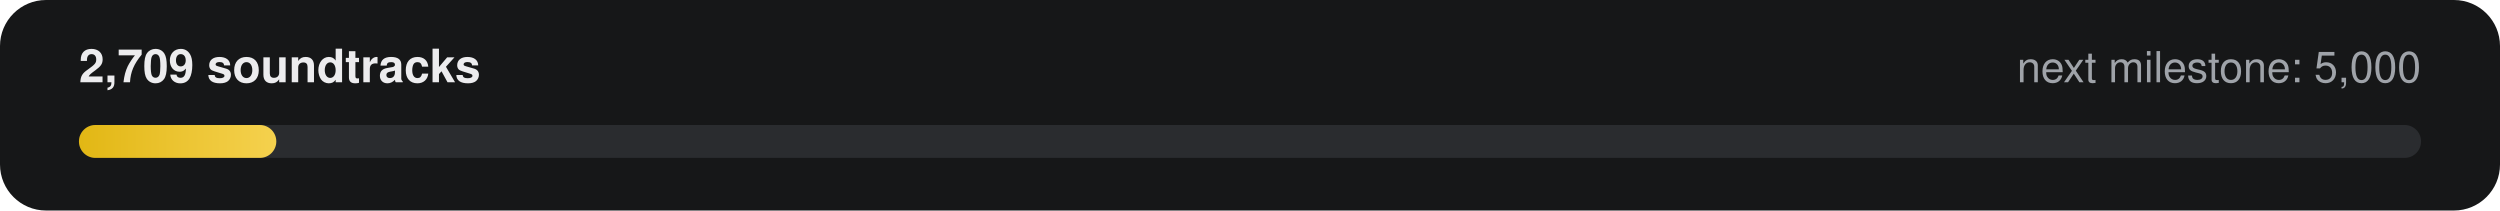
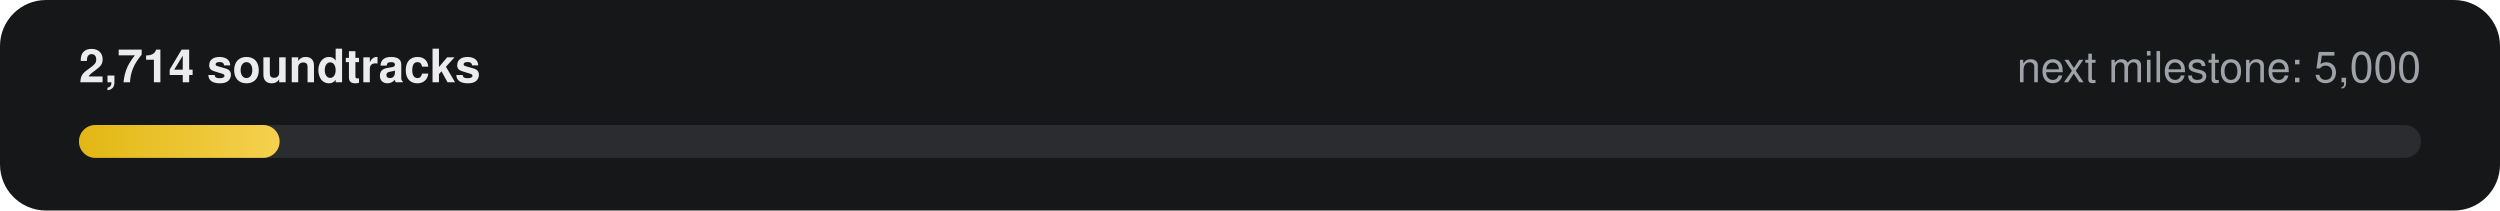
- <svg xmlns="http://www.w3.org/2000/svg" width="760" height="64" viewBox="0 0 760 64" role="img" aria-label="2,709 of 5,000 soundtracks">
+ <svg xmlns="http://www.w3.org/2000/svg" width="760" height="64" viewBox="0 0 760 64" role="img" aria-label="2,714 of 5,000 soundtracks">
  <defs>
    <linearGradient id="g" x1="0" x2="1">
      <stop offset="0" stop-color="#E2B714" />
      <stop offset="1" stop-color="#F5D14E" />
    </linearGradient>
  </defs>
  <rect width="760" height="64" rx="14" fill="#161718" />
-   <text x="24" y="25" fill="#ECECEE" font-family="-apple-system,Segoe UI,Helvetica,Arial,sans-serif" font-size="14" font-weight="600">2,709 soundtracks</text>
+   <text x="24" y="25" fill="#ECECEE" font-family="-apple-system,Segoe UI,Helvetica,Arial,sans-serif" font-size="14" font-weight="600">2,714 soundtracks</text>
  <text x="736" y="25" fill="#9FA3A9" text-anchor="end" font-family="-apple-system,Segoe UI,Helvetica,Arial,sans-serif" font-size="13">next milestone: 5,000</text>
  <rect x="24" y="38" width="712" height="10" rx="5" fill="#2A2C2F" />
-   <rect x="24" y="38" width="60" height="10" rx="5" fill="url(#g)" />
+   <rect x="24" y="38" width="61" height="10" rx="5" fill="url(#g)" />
</svg>
